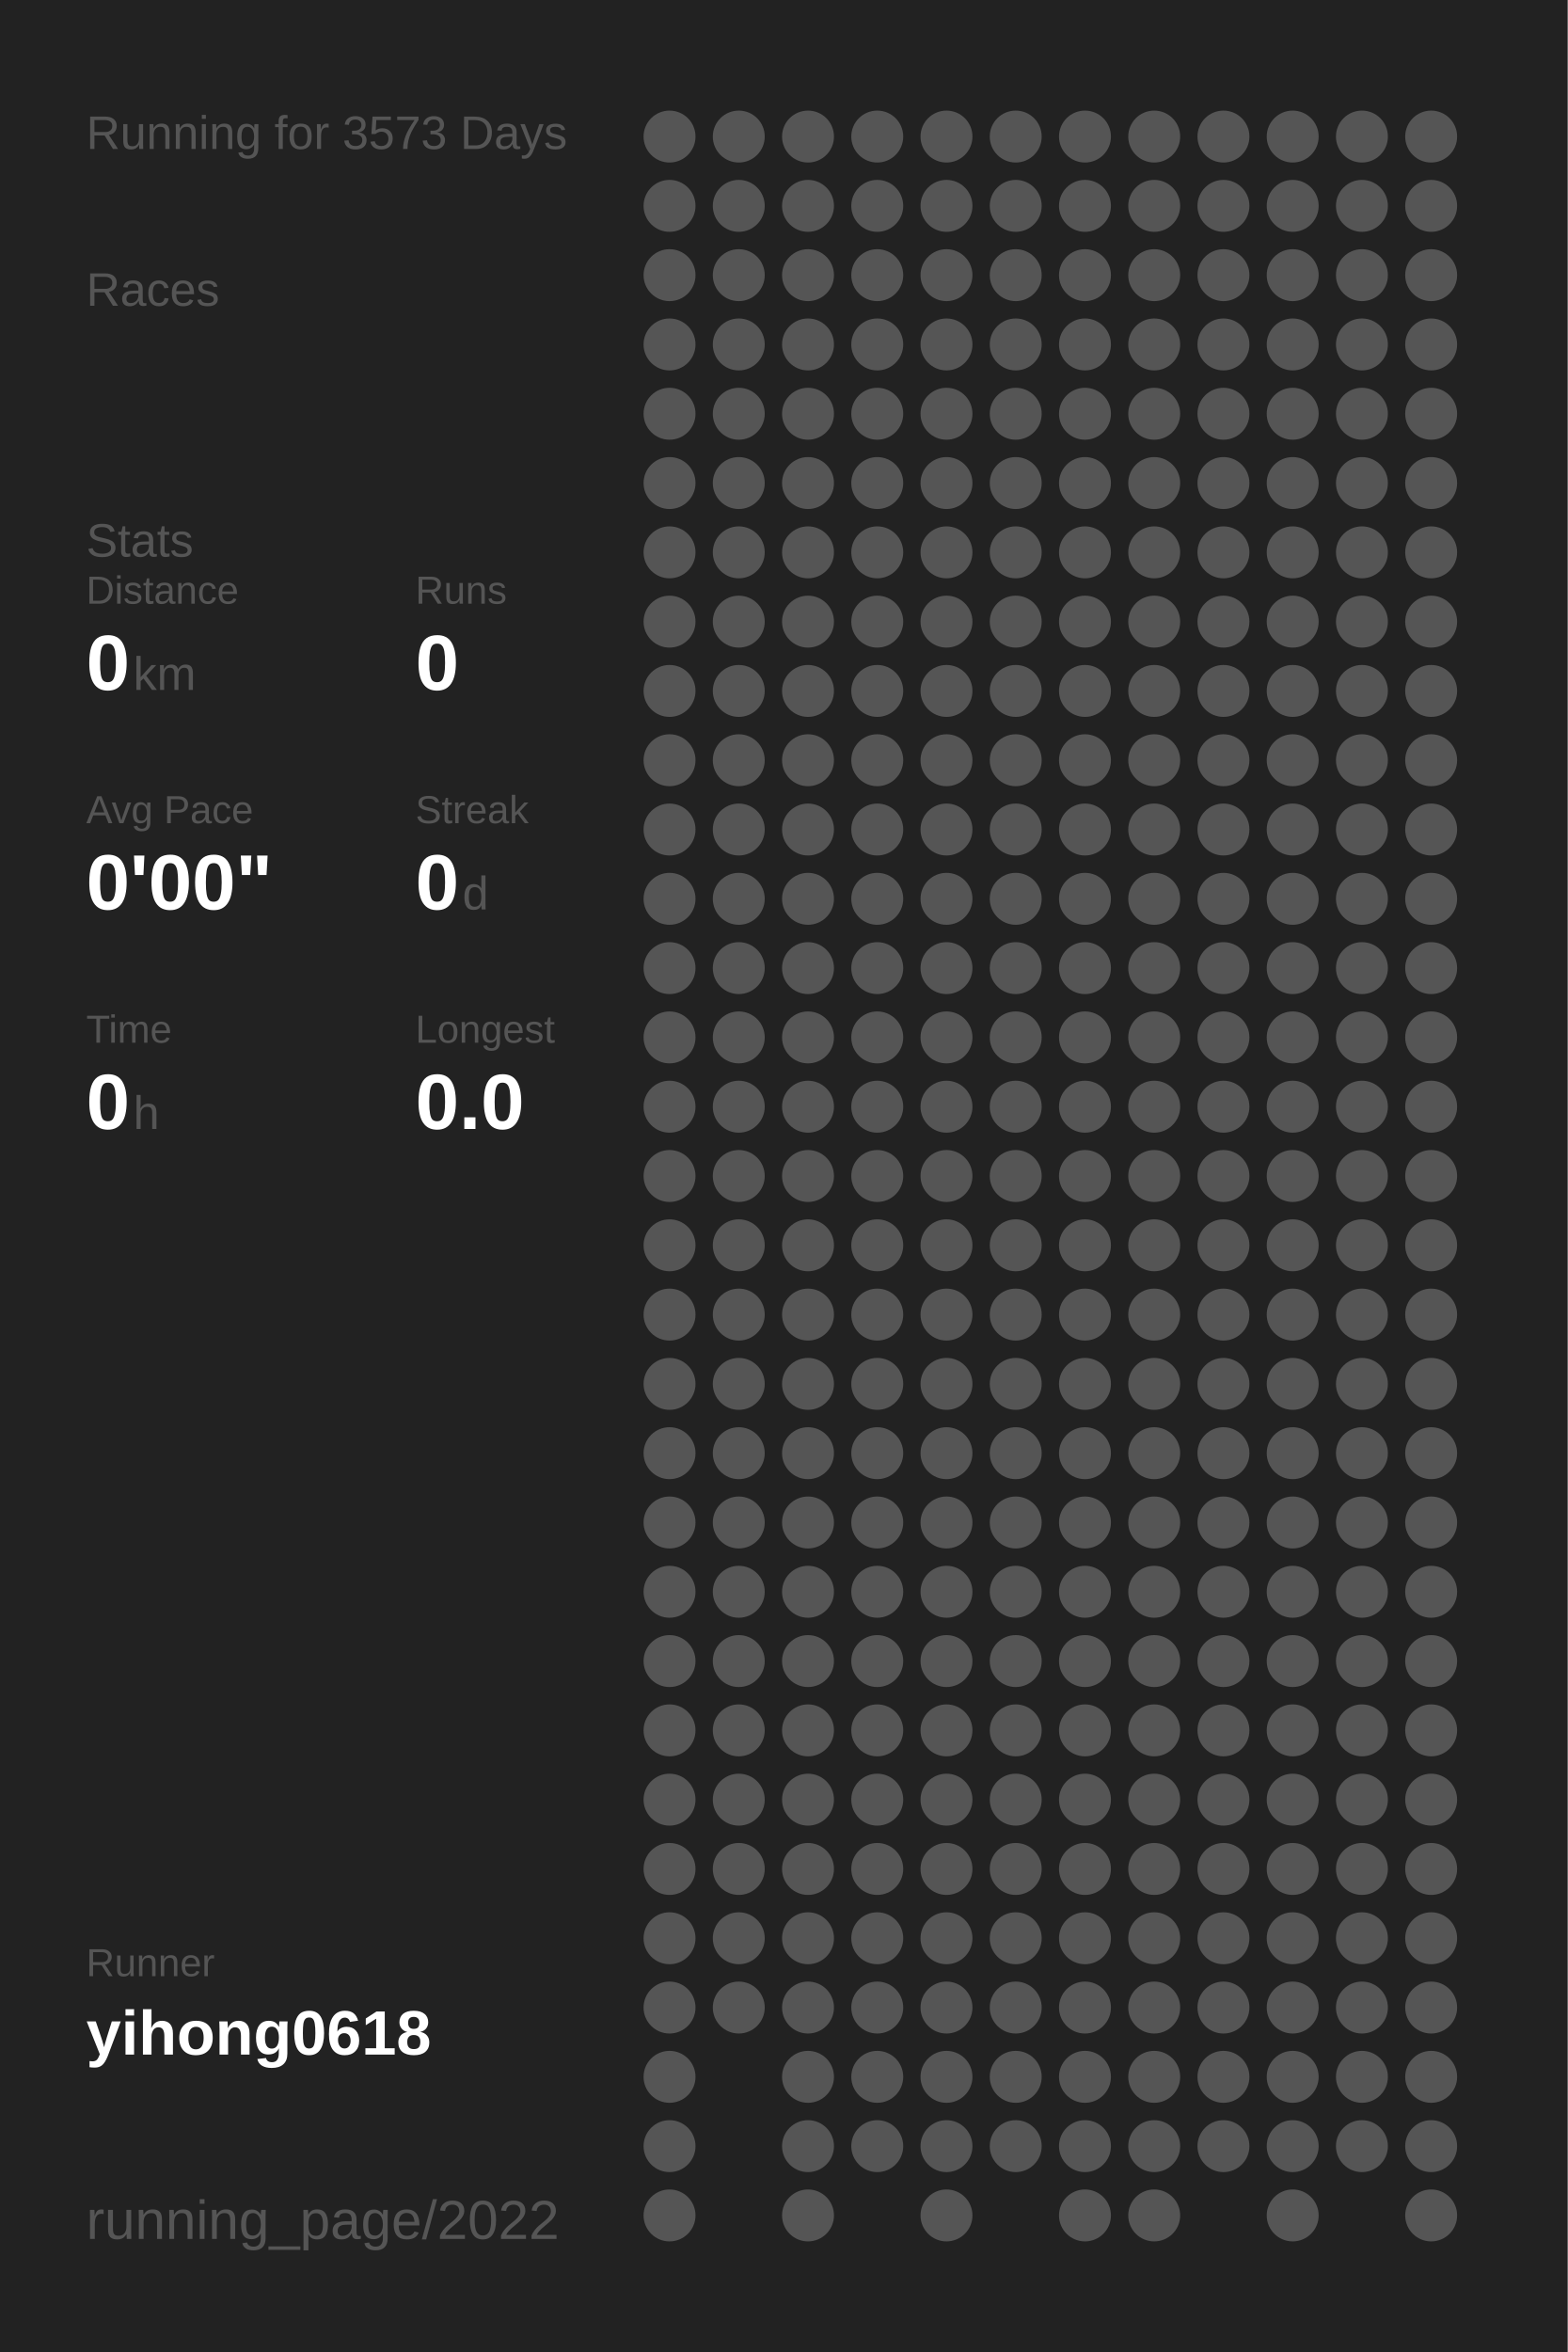
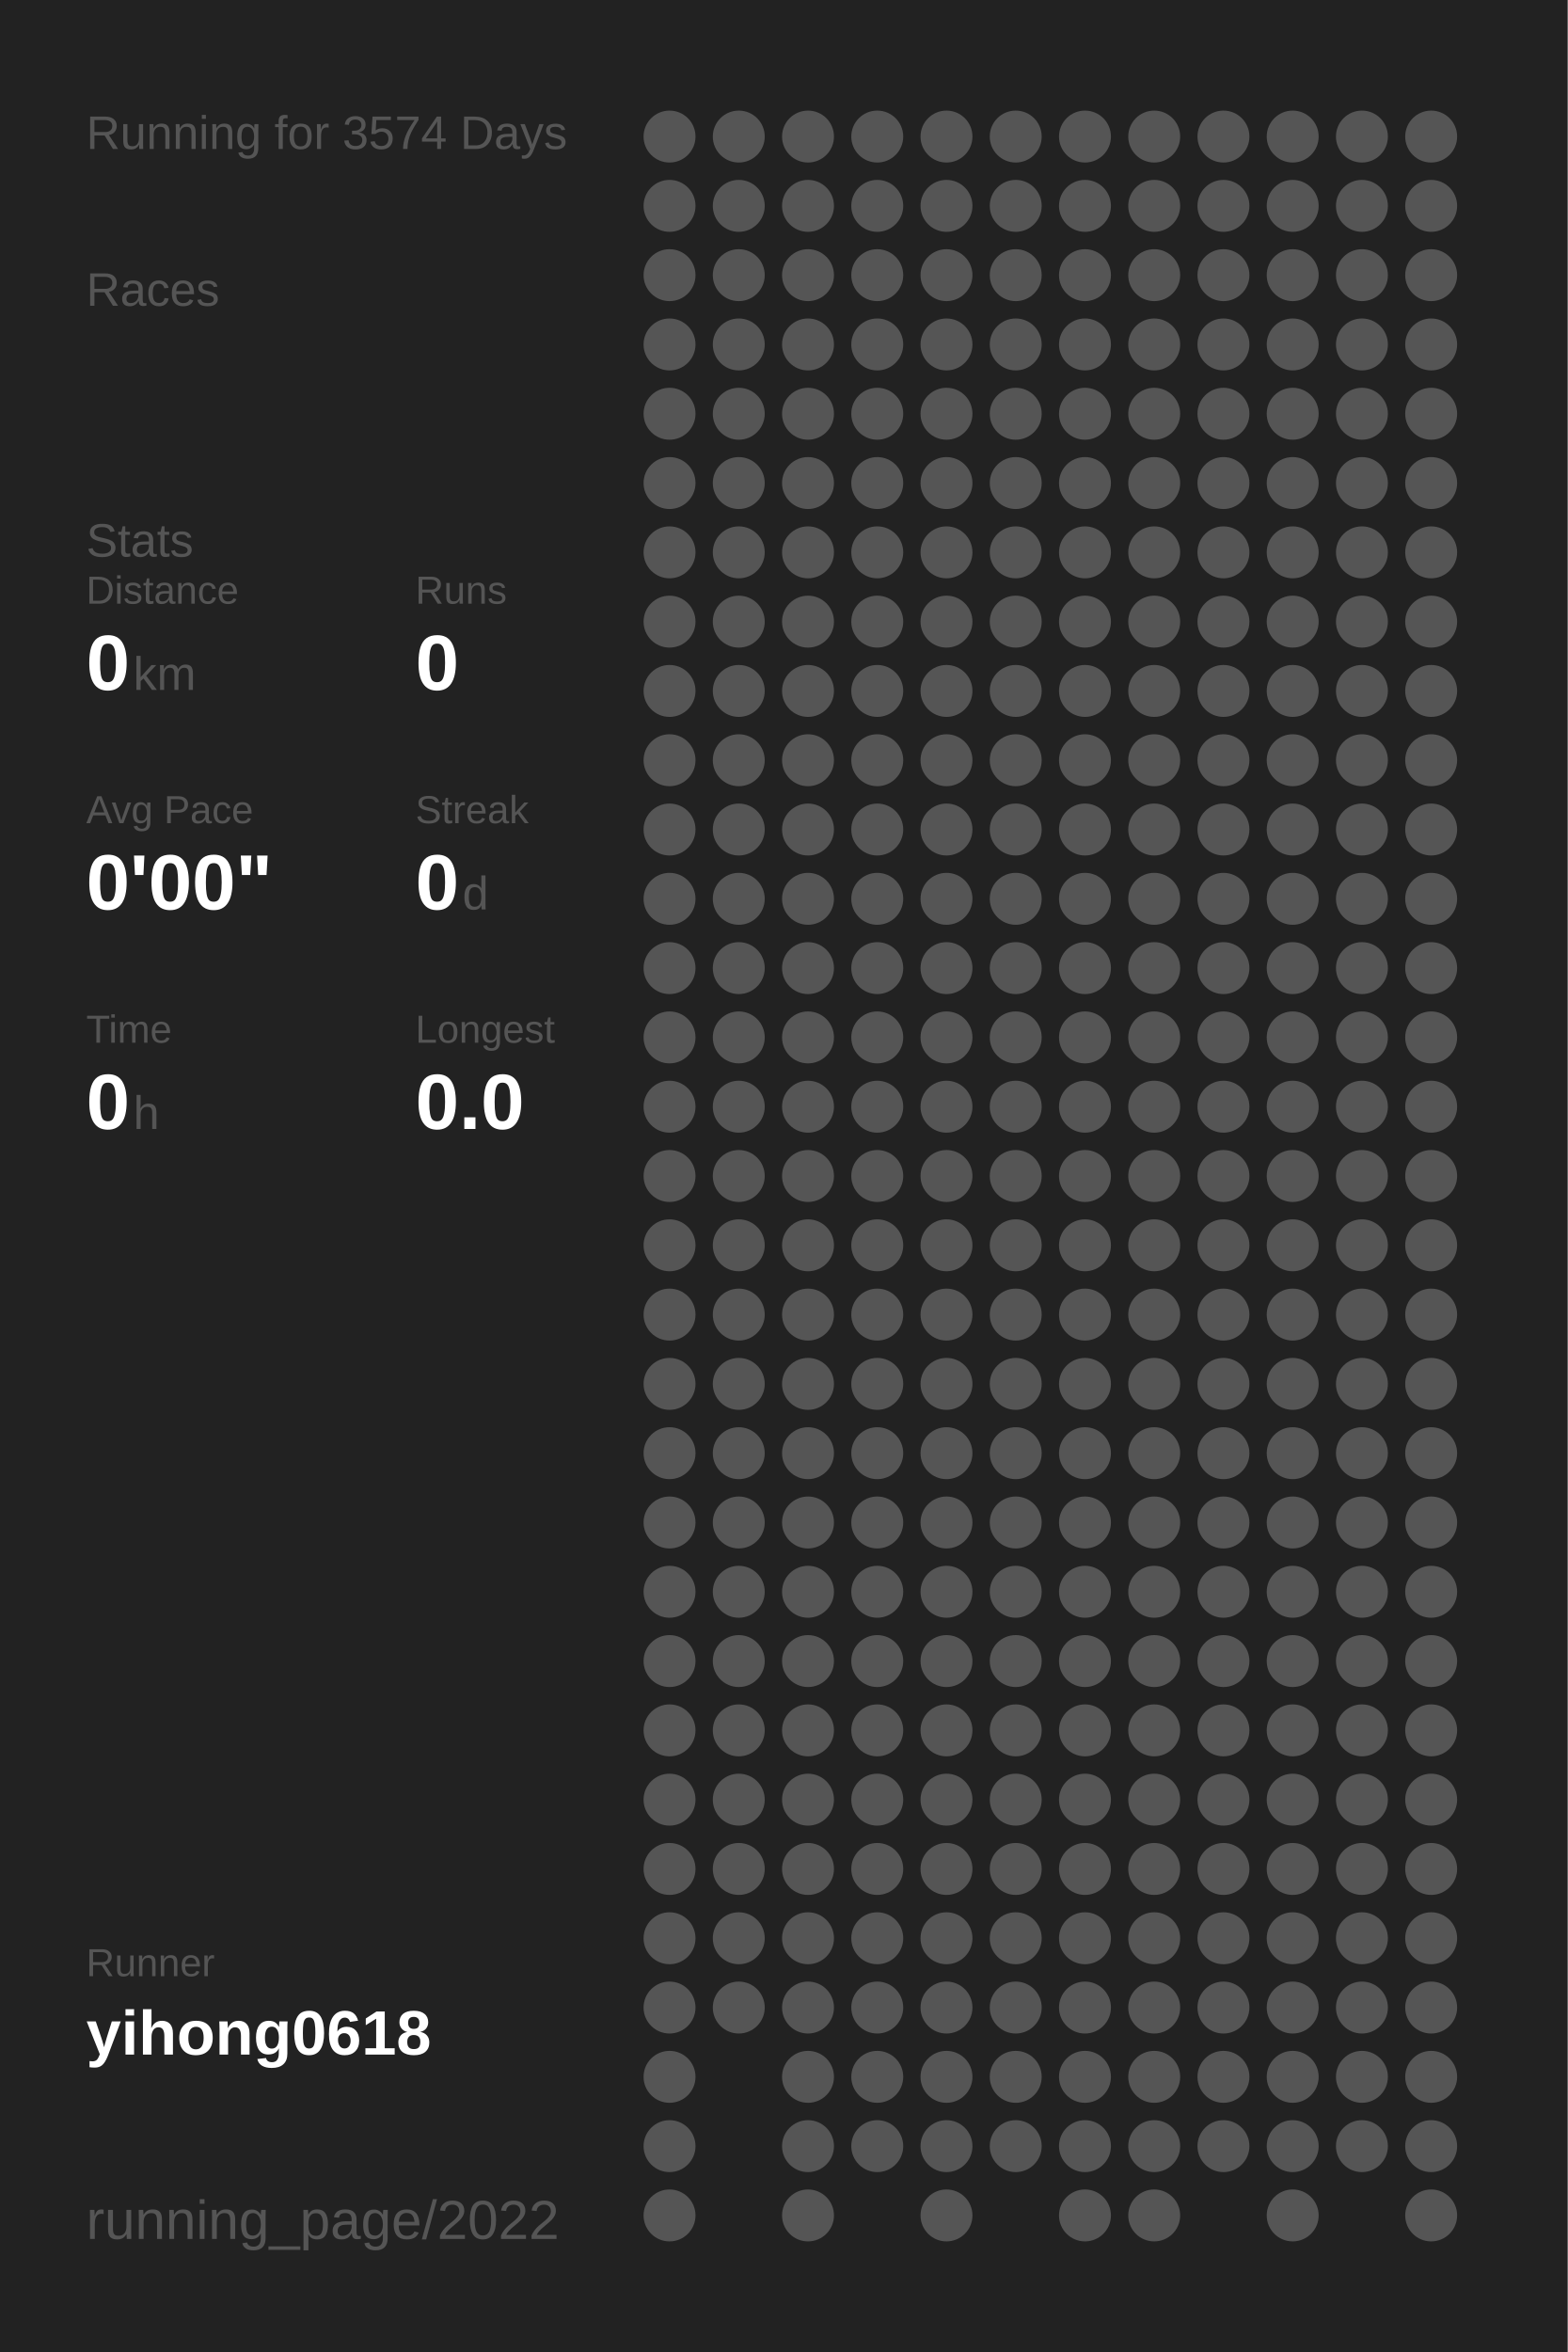
<svg xmlns="http://www.w3.org/2000/svg" baseProfile="full" height="300mm" version="1.1" viewBox="0,0,200,300" width="200mm">
  <defs />
  <rect fill="#222222" height="300" width="200" x="0" y="0" />
-   <text fill="#555555" style="font-size:6px; font-family:Arial;" x="11" y="19">Running for 3573 Days</text>
+   <text fill="#555555" style="font-size:6px; font-family:Arial;" x="11" y="19">Running for 3574 Days</text>
  <text fill="#555555" style="font-size:6px; font-family:Arial;" x="11" y="39">Races</text>
  <text fill="#555555" style="font-size:6px; font-family:Arial;" x="11" y="71">Stats</text>
  <text fill="#555555" style="font-size:5px; font-family:Arial;" x="11" y="77">Distance</text>
  <text fill="#FFFFFF" style="font-size:10px; font-family:Arial; font-weight:bold;" x="11" y="88">0</text>
  <text fill="#555555" style="font-size:6px; font-family:Arial;" x="17" y="88">km</text>
  <text fill="#555555" style="font-size:5px; font-family:Arial;" x="53" y="77">Runs</text>
  <text fill="#FFFFFF" style="font-size:10px; font-family:Arial; font-weight:bold;" x="53" y="88">0</text>
  <text fill="#555555" style="font-size:5px; font-family:Arial;" x="11" y="105">Avg Pace</text>
  <text fill="#FFFFFF" style="font-size:10px; font-family:Arial; font-weight:bold;" x="11" y="116">0'00"</text>
  <text fill="#555555" style="font-size:5px; font-family:Arial;" x="53" y="105">Streak</text>
  <text fill="#FFFFFF" style="font-size:10px; font-family:Arial; font-weight:bold;" x="53" y="116">0</text>
  <text fill="#555555" style="font-size:6px; font-family:Arial;" x="59" y="116">d</text>
  <text fill="#555555" style="font-size:5px; font-family:Arial;" x="11" y="133">Time</text>
  <text fill="#FFFFFF" style="font-size:10px; font-family:Arial; font-weight:bold;" x="11" y="144">0</text>
  <text fill="#555555" style="font-size:6px; font-family:Arial;" x="17" y="144">h</text>
  <text fill="#555555" style="font-size:5px; font-family:Arial;" x="53" y="133">Longest</text>
  <text fill="#FFFFFF" style="font-size:10px; font-family:Arial; font-weight:bold;" x="53" y="144">0.0</text>
  <text fill="#555555" style="font-size:5px; font-family:Arial;" x="11" y="252.065">Runner</text>
  <text fill="#FFFFFF" style="font-size:8px; font-family:Arial; font-weight:bold;" x="11" y="262.065">yihong0618</text>
  <text fill="#555555" style="font-size:7px; font-family:Arial;" x="11" y="285.581">running_page/2022</text>
  <circle cx="85.417" cy="17.419" fill="#555555" r="3.312" />
  <circle cx="85.417" cy="26.258" fill="#555555" r="3.312" />
  <circle cx="85.417" cy="35.097" fill="#555555" r="3.312" />
  <circle cx="85.417" cy="43.935" fill="#555555" r="3.312" />
  <circle cx="85.417" cy="52.774" fill="#555555" r="3.312" />
  <circle cx="85.417" cy="61.613" fill="#555555" r="3.312" />
  <circle cx="85.417" cy="70.452" fill="#555555" r="3.312" />
  <circle cx="85.417" cy="79.29" fill="#555555" r="3.312" />
  <circle cx="85.417" cy="88.129" fill="#555555" r="3.312" />
  <circle cx="85.417" cy="96.968" fill="#555555" r="3.312" />
  <circle cx="85.417" cy="105.806" fill="#555555" r="3.312" />
  <circle cx="85.417" cy="114.645" fill="#555555" r="3.312" />
  <circle cx="85.417" cy="123.484" fill="#555555" r="3.312" />
  <circle cx="85.417" cy="132.323" fill="#555555" r="3.312" />
  <circle cx="85.417" cy="141.161" fill="#555555" r="3.312" />
  <circle cx="85.417" cy="150" fill="#555555" r="3.312" />
  <circle cx="85.417" cy="158.839" fill="#555555" r="3.312" />
  <circle cx="85.417" cy="167.677" fill="#555555" r="3.312" />
  <circle cx="85.417" cy="176.516" fill="#555555" r="3.312" />
  <circle cx="85.417" cy="185.355" fill="#555555" r="3.312" />
  <circle cx="85.417" cy="194.194" fill="#555555" r="3.312" />
  <circle cx="85.417" cy="203.032" fill="#555555" r="3.312" />
  <circle cx="85.417" cy="211.871" fill="#555555" r="3.312" />
  <circle cx="85.417" cy="220.71" fill="#555555" r="3.312" />
  <circle cx="85.417" cy="229.548" fill="#555555" r="3.312" />
  <circle cx="85.417" cy="238.387" fill="#555555" r="3.312" />
  <circle cx="85.417" cy="247.226" fill="#555555" r="3.312" />
  <circle cx="85.417" cy="256.065" fill="#555555" r="3.312" />
  <circle cx="85.417" cy="264.903" fill="#555555" r="3.312" />
  <circle cx="85.417" cy="273.742" fill="#555555" r="3.312" />
  <circle cx="85.417" cy="282.581" fill="#555555" r="3.312" />
  <circle cx="94.25" cy="17.419" fill="#555555" r="3.312" />
  <circle cx="94.25" cy="26.258" fill="#555555" r="3.312" />
  <circle cx="94.25" cy="35.097" fill="#555555" r="3.312" />
  <circle cx="94.25" cy="43.935" fill="#555555" r="3.312" />
  <circle cx="94.25" cy="52.774" fill="#555555" r="3.312" />
  <circle cx="94.25" cy="61.613" fill="#555555" r="3.312" />
  <circle cx="94.25" cy="70.452" fill="#555555" r="3.312" />
  <circle cx="94.25" cy="79.29" fill="#555555" r="3.312" />
  <circle cx="94.25" cy="88.129" fill="#555555" r="3.312" />
  <circle cx="94.25" cy="96.968" fill="#555555" r="3.312" />
  <circle cx="94.25" cy="105.806" fill="#555555" r="3.312" />
  <circle cx="94.25" cy="114.645" fill="#555555" r="3.312" />
  <circle cx="94.25" cy="123.484" fill="#555555" r="3.312" />
  <circle cx="94.25" cy="132.323" fill="#555555" r="3.312" />
  <circle cx="94.25" cy="141.161" fill="#555555" r="3.312" />
  <circle cx="94.25" cy="150" fill="#555555" r="3.312" />
  <circle cx="94.25" cy="158.839" fill="#555555" r="3.312" />
  <circle cx="94.25" cy="167.677" fill="#555555" r="3.312" />
  <circle cx="94.25" cy="176.516" fill="#555555" r="3.312" />
  <circle cx="94.25" cy="185.355" fill="#555555" r="3.312" />
  <circle cx="94.25" cy="194.194" fill="#555555" r="3.312" />
  <circle cx="94.25" cy="203.032" fill="#555555" r="3.312" />
  <circle cx="94.25" cy="211.871" fill="#555555" r="3.312" />
  <circle cx="94.25" cy="220.71" fill="#555555" r="3.312" />
  <circle cx="94.25" cy="229.548" fill="#555555" r="3.312" />
  <circle cx="94.25" cy="238.387" fill="#555555" r="3.312" />
  <circle cx="94.25" cy="247.226" fill="#555555" r="3.312" />
  <circle cx="94.25" cy="256.065" fill="#555555" r="3.312" />
  <circle cx="103.083" cy="17.419" fill="#555555" r="3.312" />
  <circle cx="103.083" cy="26.258" fill="#555555" r="3.312" />
  <circle cx="103.083" cy="35.097" fill="#555555" r="3.312" />
  <circle cx="103.083" cy="43.935" fill="#555555" r="3.312" />
  <circle cx="103.083" cy="52.774" fill="#555555" r="3.312" />
  <circle cx="103.083" cy="61.613" fill="#555555" r="3.312" />
  <circle cx="103.083" cy="70.452" fill="#555555" r="3.312" />
  <circle cx="103.083" cy="79.29" fill="#555555" r="3.312" />
  <circle cx="103.083" cy="88.129" fill="#555555" r="3.312" />
  <circle cx="103.083" cy="96.968" fill="#555555" r="3.312" />
  <circle cx="103.083" cy="105.806" fill="#555555" r="3.312" />
  <circle cx="103.083" cy="114.645" fill="#555555" r="3.312" />
  <circle cx="103.083" cy="123.484" fill="#555555" r="3.312" />
  <circle cx="103.083" cy="132.323" fill="#555555" r="3.312" />
  <circle cx="103.083" cy="141.161" fill="#555555" r="3.312" />
  <circle cx="103.083" cy="150" fill="#555555" r="3.312" />
  <circle cx="103.083" cy="158.839" fill="#555555" r="3.312" />
  <circle cx="103.083" cy="167.677" fill="#555555" r="3.312" />
  <circle cx="103.083" cy="176.516" fill="#555555" r="3.312" />
  <circle cx="103.083" cy="185.355" fill="#555555" r="3.312" />
  <circle cx="103.083" cy="194.194" fill="#555555" r="3.312" />
  <circle cx="103.083" cy="203.032" fill="#555555" r="3.312" />
  <circle cx="103.083" cy="211.871" fill="#555555" r="3.312" />
  <circle cx="103.083" cy="220.71" fill="#555555" r="3.312" />
  <circle cx="103.083" cy="229.548" fill="#555555" r="3.312" />
  <circle cx="103.083" cy="238.387" fill="#555555" r="3.312" />
  <circle cx="103.083" cy="247.226" fill="#555555" r="3.312" />
  <circle cx="103.083" cy="256.065" fill="#555555" r="3.312" />
  <circle cx="103.083" cy="264.903" fill="#555555" r="3.312" />
  <circle cx="103.083" cy="273.742" fill="#555555" r="3.312" />
  <circle cx="103.083" cy="282.581" fill="#555555" r="3.312" />
  <circle cx="111.917" cy="17.419" fill="#555555" r="3.312" />
  <circle cx="111.917" cy="26.258" fill="#555555" r="3.312" />
  <circle cx="111.917" cy="35.097" fill="#555555" r="3.312" />
  <circle cx="111.917" cy="43.935" fill="#555555" r="3.312" />
  <circle cx="111.917" cy="52.774" fill="#555555" r="3.312" />
  <circle cx="111.917" cy="61.613" fill="#555555" r="3.312" />
  <circle cx="111.917" cy="70.452" fill="#555555" r="3.312" />
  <circle cx="111.917" cy="79.29" fill="#555555" r="3.312" />
  <circle cx="111.917" cy="88.129" fill="#555555" r="3.312" />
  <circle cx="111.917" cy="96.968" fill="#555555" r="3.312" />
  <circle cx="111.917" cy="105.806" fill="#555555" r="3.312" />
  <circle cx="111.917" cy="114.645" fill="#555555" r="3.312" />
  <circle cx="111.917" cy="123.484" fill="#555555" r="3.312" />
  <circle cx="111.917" cy="132.323" fill="#555555" r="3.312" />
  <circle cx="111.917" cy="141.161" fill="#555555" r="3.312" />
  <circle cx="111.917" cy="150" fill="#555555" r="3.312" />
  <circle cx="111.917" cy="158.839" fill="#555555" r="3.312" />
  <circle cx="111.917" cy="167.677" fill="#555555" r="3.312" />
  <circle cx="111.917" cy="176.516" fill="#555555" r="3.312" />
  <circle cx="111.917" cy="185.355" fill="#555555" r="3.312" />
  <circle cx="111.917" cy="194.194" fill="#555555" r="3.312" />
  <circle cx="111.917" cy="203.032" fill="#555555" r="3.312" />
  <circle cx="111.917" cy="211.871" fill="#555555" r="3.312" />
  <circle cx="111.917" cy="220.71" fill="#555555" r="3.312" />
  <circle cx="111.917" cy="229.548" fill="#555555" r="3.312" />
  <circle cx="111.917" cy="238.387" fill="#555555" r="3.312" />
  <circle cx="111.917" cy="247.226" fill="#555555" r="3.312" />
  <circle cx="111.917" cy="256.065" fill="#555555" r="3.312" />
  <circle cx="111.917" cy="264.903" fill="#555555" r="3.312" />
  <circle cx="111.917" cy="273.742" fill="#555555" r="3.312" />
  <circle cx="120.75" cy="17.419" fill="#555555" r="3.312" />
  <circle cx="120.75" cy="26.258" fill="#555555" r="3.312" />
  <circle cx="120.75" cy="35.097" fill="#555555" r="3.312" />
  <circle cx="120.75" cy="43.935" fill="#555555" r="3.312" />
  <circle cx="120.75" cy="52.774" fill="#555555" r="3.312" />
  <circle cx="120.75" cy="61.613" fill="#555555" r="3.312" />
  <circle cx="120.75" cy="70.452" fill="#555555" r="3.312" />
  <circle cx="120.75" cy="79.29" fill="#555555" r="3.312" />
  <circle cx="120.75" cy="88.129" fill="#555555" r="3.312" />
  <circle cx="120.75" cy="96.968" fill="#555555" r="3.312" />
  <circle cx="120.75" cy="105.806" fill="#555555" r="3.312" />
  <circle cx="120.75" cy="114.645" fill="#555555" r="3.312" />
  <circle cx="120.75" cy="123.484" fill="#555555" r="3.312" />
  <circle cx="120.75" cy="132.323" fill="#555555" r="3.312" />
  <circle cx="120.75" cy="141.161" fill="#555555" r="3.312" />
  <circle cx="120.75" cy="150" fill="#555555" r="3.312" />
  <circle cx="120.75" cy="158.839" fill="#555555" r="3.312" />
  <circle cx="120.75" cy="167.677" fill="#555555" r="3.312" />
  <circle cx="120.75" cy="176.516" fill="#555555" r="3.312" />
  <circle cx="120.75" cy="185.355" fill="#555555" r="3.312" />
  <circle cx="120.75" cy="194.194" fill="#555555" r="3.312" />
  <circle cx="120.75" cy="203.032" fill="#555555" r="3.312" />
  <circle cx="120.75" cy="211.871" fill="#555555" r="3.312" />
  <circle cx="120.75" cy="220.71" fill="#555555" r="3.312" />
  <circle cx="120.75" cy="229.548" fill="#555555" r="3.312" />
  <circle cx="120.75" cy="238.387" fill="#555555" r="3.312" />
  <circle cx="120.75" cy="247.226" fill="#555555" r="3.312" />
  <circle cx="120.75" cy="256.065" fill="#555555" r="3.312" />
  <circle cx="120.75" cy="264.903" fill="#555555" r="3.312" />
  <circle cx="120.75" cy="273.742" fill="#555555" r="3.312" />
  <circle cx="120.75" cy="282.581" fill="#555555" r="3.312" />
  <circle cx="129.583" cy="17.419" fill="#555555" r="3.312" />
  <circle cx="129.583" cy="26.258" fill="#555555" r="3.312" />
  <circle cx="129.583" cy="35.097" fill="#555555" r="3.312" />
  <circle cx="129.583" cy="43.935" fill="#555555" r="3.312" />
  <circle cx="129.583" cy="52.774" fill="#555555" r="3.312" />
  <circle cx="129.583" cy="61.613" fill="#555555" r="3.312" />
  <circle cx="129.583" cy="70.452" fill="#555555" r="3.312" />
  <circle cx="129.583" cy="79.29" fill="#555555" r="3.312" />
  <circle cx="129.583" cy="88.129" fill="#555555" r="3.312" />
  <circle cx="129.583" cy="96.968" fill="#555555" r="3.312" />
  <circle cx="129.583" cy="105.806" fill="#555555" r="3.312" />
  <circle cx="129.583" cy="114.645" fill="#555555" r="3.312" />
  <circle cx="129.583" cy="123.484" fill="#555555" r="3.312" />
  <circle cx="129.583" cy="132.323" fill="#555555" r="3.312" />
  <circle cx="129.583" cy="141.161" fill="#555555" r="3.312" />
  <circle cx="129.583" cy="150" fill="#555555" r="3.312" />
  <circle cx="129.583" cy="158.839" fill="#555555" r="3.312" />
  <circle cx="129.583" cy="167.677" fill="#555555" r="3.312" />
  <circle cx="129.583" cy="176.516" fill="#555555" r="3.312" />
  <circle cx="129.583" cy="185.355" fill="#555555" r="3.312" />
  <circle cx="129.583" cy="194.194" fill="#555555" r="3.312" />
  <circle cx="129.583" cy="203.032" fill="#555555" r="3.312" />
  <circle cx="129.583" cy="211.871" fill="#555555" r="3.312" />
  <circle cx="129.583" cy="220.71" fill="#555555" r="3.312" />
  <circle cx="129.583" cy="229.548" fill="#555555" r="3.312" />
  <circle cx="129.583" cy="238.387" fill="#555555" r="3.312" />
  <circle cx="129.583" cy="247.226" fill="#555555" r="3.312" />
  <circle cx="129.583" cy="256.065" fill="#555555" r="3.312" />
  <circle cx="129.583" cy="264.903" fill="#555555" r="3.312" />
  <circle cx="129.583" cy="273.742" fill="#555555" r="3.312" />
  <circle cx="138.417" cy="17.419" fill="#555555" r="3.312" />
  <circle cx="138.417" cy="26.258" fill="#555555" r="3.312" />
  <circle cx="138.417" cy="35.097" fill="#555555" r="3.312" />
  <circle cx="138.417" cy="43.935" fill="#555555" r="3.312" />
  <circle cx="138.417" cy="52.774" fill="#555555" r="3.312" />
  <circle cx="138.417" cy="61.613" fill="#555555" r="3.312" />
  <circle cx="138.417" cy="70.452" fill="#555555" r="3.312" />
  <circle cx="138.417" cy="79.29" fill="#555555" r="3.312" />
  <circle cx="138.417" cy="88.129" fill="#555555" r="3.312" />
  <circle cx="138.417" cy="96.968" fill="#555555" r="3.312" />
  <circle cx="138.417" cy="105.806" fill="#555555" r="3.312" />
  <circle cx="138.417" cy="114.645" fill="#555555" r="3.312" />
  <circle cx="138.417" cy="123.484" fill="#555555" r="3.312" />
  <circle cx="138.417" cy="132.323" fill="#555555" r="3.312" />
  <circle cx="138.417" cy="141.161" fill="#555555" r="3.312" />
  <circle cx="138.417" cy="150" fill="#555555" r="3.312" />
  <circle cx="138.417" cy="158.839" fill="#555555" r="3.312" />
  <circle cx="138.417" cy="167.677" fill="#555555" r="3.312" />
  <circle cx="138.417" cy="176.516" fill="#555555" r="3.312" />
  <circle cx="138.417" cy="185.355" fill="#555555" r="3.312" />
  <circle cx="138.417" cy="194.194" fill="#555555" r="3.312" />
  <circle cx="138.417" cy="203.032" fill="#555555" r="3.312" />
  <circle cx="138.417" cy="211.871" fill="#555555" r="3.312" />
  <circle cx="138.417" cy="220.71" fill="#555555" r="3.312" />
  <circle cx="138.417" cy="229.548" fill="#555555" r="3.312" />
  <circle cx="138.417" cy="238.387" fill="#555555" r="3.312" />
  <circle cx="138.417" cy="247.226" fill="#555555" r="3.312" />
  <circle cx="138.417" cy="256.065" fill="#555555" r="3.312" />
  <circle cx="138.417" cy="264.903" fill="#555555" r="3.312" />
  <circle cx="138.417" cy="273.742" fill="#555555" r="3.312" />
  <circle cx="138.417" cy="282.581" fill="#555555" r="3.312" />
  <circle cx="147.25" cy="17.419" fill="#555555" r="3.312" />
  <circle cx="147.25" cy="26.258" fill="#555555" r="3.312" />
  <circle cx="147.25" cy="35.097" fill="#555555" r="3.312" />
  <circle cx="147.25" cy="43.935" fill="#555555" r="3.312" />
  <circle cx="147.25" cy="52.774" fill="#555555" r="3.312" />
  <circle cx="147.25" cy="61.613" fill="#555555" r="3.312" />
  <circle cx="147.25" cy="70.452" fill="#555555" r="3.312" />
  <circle cx="147.25" cy="79.29" fill="#555555" r="3.312" />
  <circle cx="147.25" cy="88.129" fill="#555555" r="3.312" />
  <circle cx="147.25" cy="96.968" fill="#555555" r="3.312" />
  <circle cx="147.25" cy="105.806" fill="#555555" r="3.312" />
  <circle cx="147.25" cy="114.645" fill="#555555" r="3.312" />
  <circle cx="147.25" cy="123.484" fill="#555555" r="3.312" />
  <circle cx="147.25" cy="132.323" fill="#555555" r="3.312" />
  <circle cx="147.25" cy="141.161" fill="#555555" r="3.312" />
  <circle cx="147.25" cy="150" fill="#555555" r="3.312" />
  <circle cx="147.25" cy="158.839" fill="#555555" r="3.312" />
  <circle cx="147.25" cy="167.677" fill="#555555" r="3.312" />
  <circle cx="147.25" cy="176.516" fill="#555555" r="3.312" />
  <circle cx="147.25" cy="185.355" fill="#555555" r="3.312" />
  <circle cx="147.25" cy="194.194" fill="#555555" r="3.312" />
  <circle cx="147.25" cy="203.032" fill="#555555" r="3.312" />
  <circle cx="147.25" cy="211.871" fill="#555555" r="3.312" />
  <circle cx="147.25" cy="220.71" fill="#555555" r="3.312" />
  <circle cx="147.25" cy="229.548" fill="#555555" r="3.312" />
  <circle cx="147.25" cy="238.387" fill="#555555" r="3.312" />
  <circle cx="147.25" cy="247.226" fill="#555555" r="3.312" />
  <circle cx="147.25" cy="256.065" fill="#555555" r="3.312" />
  <circle cx="147.25" cy="264.903" fill="#555555" r="3.312" />
  <circle cx="147.25" cy="273.742" fill="#555555" r="3.312" />
  <circle cx="147.25" cy="282.581" fill="#555555" r="3.312" />
  <circle cx="156.083" cy="17.419" fill="#555555" r="3.312" />
  <circle cx="156.083" cy="26.258" fill="#555555" r="3.312" />
  <circle cx="156.083" cy="35.097" fill="#555555" r="3.312" />
  <circle cx="156.083" cy="43.935" fill="#555555" r="3.312" />
  <circle cx="156.083" cy="52.774" fill="#555555" r="3.312" />
  <circle cx="156.083" cy="61.613" fill="#555555" r="3.312" />
  <circle cx="156.083" cy="70.452" fill="#555555" r="3.312" />
  <circle cx="156.083" cy="79.29" fill="#555555" r="3.312" />
  <circle cx="156.083" cy="88.129" fill="#555555" r="3.312" />
  <circle cx="156.083" cy="96.968" fill="#555555" r="3.312" />
  <circle cx="156.083" cy="105.806" fill="#555555" r="3.312" />
  <circle cx="156.083" cy="114.645" fill="#555555" r="3.312" />
  <circle cx="156.083" cy="123.484" fill="#555555" r="3.312" />
  <circle cx="156.083" cy="132.323" fill="#555555" r="3.312" />
  <circle cx="156.083" cy="141.161" fill="#555555" r="3.312" />
  <circle cx="156.083" cy="150" fill="#555555" r="3.312" />
  <circle cx="156.083" cy="158.839" fill="#555555" r="3.312" />
  <circle cx="156.083" cy="167.677" fill="#555555" r="3.312" />
  <circle cx="156.083" cy="176.516" fill="#555555" r="3.312" />
  <circle cx="156.083" cy="185.355" fill="#555555" r="3.312" />
  <circle cx="156.083" cy="194.194" fill="#555555" r="3.312" />
  <circle cx="156.083" cy="203.032" fill="#555555" r="3.312" />
  <circle cx="156.083" cy="211.871" fill="#555555" r="3.312" />
  <circle cx="156.083" cy="220.71" fill="#555555" r="3.312" />
  <circle cx="156.083" cy="229.548" fill="#555555" r="3.312" />
  <circle cx="156.083" cy="238.387" fill="#555555" r="3.312" />
  <circle cx="156.083" cy="247.226" fill="#555555" r="3.312" />
  <circle cx="156.083" cy="256.065" fill="#555555" r="3.312" />
  <circle cx="156.083" cy="264.903" fill="#555555" r="3.312" />
  <circle cx="156.083" cy="273.742" fill="#555555" r="3.312" />
  <circle cx="164.917" cy="17.419" fill="#555555" r="3.312" />
  <circle cx="164.917" cy="26.258" fill="#555555" r="3.312" />
  <circle cx="164.917" cy="35.097" fill="#555555" r="3.312" />
  <circle cx="164.917" cy="43.935" fill="#555555" r="3.312" />
  <circle cx="164.917" cy="52.774" fill="#555555" r="3.312" />
  <circle cx="164.917" cy="61.613" fill="#555555" r="3.312" />
  <circle cx="164.917" cy="70.452" fill="#555555" r="3.312" />
  <circle cx="164.917" cy="79.29" fill="#555555" r="3.312" />
  <circle cx="164.917" cy="88.129" fill="#555555" r="3.312" />
  <circle cx="164.917" cy="96.968" fill="#555555" r="3.312" />
  <circle cx="164.917" cy="105.806" fill="#555555" r="3.312" />
  <circle cx="164.917" cy="114.645" fill="#555555" r="3.312" />
  <circle cx="164.917" cy="123.484" fill="#555555" r="3.312" />
  <circle cx="164.917" cy="132.323" fill="#555555" r="3.312" />
  <circle cx="164.917" cy="141.161" fill="#555555" r="3.312" />
  <circle cx="164.917" cy="150" fill="#555555" r="3.312" />
  <circle cx="164.917" cy="158.839" fill="#555555" r="3.312" />
  <circle cx="164.917" cy="167.677" fill="#555555" r="3.312" />
  <circle cx="164.917" cy="176.516" fill="#555555" r="3.312" />
  <circle cx="164.917" cy="185.355" fill="#555555" r="3.312" />
  <circle cx="164.917" cy="194.194" fill="#555555" r="3.312" />
  <circle cx="164.917" cy="203.032" fill="#555555" r="3.312" />
  <circle cx="164.917" cy="211.871" fill="#555555" r="3.312" />
  <circle cx="164.917" cy="220.71" fill="#555555" r="3.312" />
  <circle cx="164.917" cy="229.548" fill="#555555" r="3.312" />
  <circle cx="164.917" cy="238.387" fill="#555555" r="3.312" />
  <circle cx="164.917" cy="247.226" fill="#555555" r="3.312" />
  <circle cx="164.917" cy="256.065" fill="#555555" r="3.312" />
  <circle cx="164.917" cy="264.903" fill="#555555" r="3.312" />
  <circle cx="164.917" cy="273.742" fill="#555555" r="3.312" />
  <circle cx="164.917" cy="282.581" fill="#555555" r="3.312" />
  <circle cx="173.75" cy="17.419" fill="#555555" r="3.312" />
  <circle cx="173.75" cy="26.258" fill="#555555" r="3.312" />
  <circle cx="173.75" cy="35.097" fill="#555555" r="3.312" />
  <circle cx="173.75" cy="43.935" fill="#555555" r="3.312" />
  <circle cx="173.75" cy="52.774" fill="#555555" r="3.312" />
  <circle cx="173.75" cy="61.613" fill="#555555" r="3.312" />
  <circle cx="173.75" cy="70.452" fill="#555555" r="3.312" />
  <circle cx="173.75" cy="79.29" fill="#555555" r="3.312" />
  <circle cx="173.75" cy="88.129" fill="#555555" r="3.312" />
  <circle cx="173.75" cy="96.968" fill="#555555" r="3.312" />
  <circle cx="173.75" cy="105.806" fill="#555555" r="3.312" />
  <circle cx="173.75" cy="114.645" fill="#555555" r="3.312" />
  <circle cx="173.75" cy="123.484" fill="#555555" r="3.312" />
  <circle cx="173.75" cy="132.323" fill="#555555" r="3.312" />
  <circle cx="173.75" cy="141.161" fill="#555555" r="3.312" />
  <circle cx="173.75" cy="150" fill="#555555" r="3.312" />
  <circle cx="173.75" cy="158.839" fill="#555555" r="3.312" />
  <circle cx="173.75" cy="167.677" fill="#555555" r="3.312" />
  <circle cx="173.75" cy="176.516" fill="#555555" r="3.312" />
  <circle cx="173.75" cy="185.355" fill="#555555" r="3.312" />
  <circle cx="173.75" cy="194.194" fill="#555555" r="3.312" />
  <circle cx="173.75" cy="203.032" fill="#555555" r="3.312" />
  <circle cx="173.75" cy="211.871" fill="#555555" r="3.312" />
  <circle cx="173.75" cy="220.71" fill="#555555" r="3.312" />
  <circle cx="173.75" cy="229.548" fill="#555555" r="3.312" />
  <circle cx="173.75" cy="238.387" fill="#555555" r="3.312" />
  <circle cx="173.75" cy="247.226" fill="#555555" r="3.312" />
  <circle cx="173.75" cy="256.065" fill="#555555" r="3.312" />
  <circle cx="173.75" cy="264.903" fill="#555555" r="3.312" />
  <circle cx="173.75" cy="273.742" fill="#555555" r="3.312" />
  <circle cx="182.583" cy="17.419" fill="#555555" r="3.312" />
  <circle cx="182.583" cy="26.258" fill="#555555" r="3.312" />
  <circle cx="182.583" cy="35.097" fill="#555555" r="3.312" />
  <circle cx="182.583" cy="43.935" fill="#555555" r="3.312" />
  <circle cx="182.583" cy="52.774" fill="#555555" r="3.312" />
  <circle cx="182.583" cy="61.613" fill="#555555" r="3.312" />
  <circle cx="182.583" cy="70.452" fill="#555555" r="3.312" />
  <circle cx="182.583" cy="79.29" fill="#555555" r="3.312" />
  <circle cx="182.583" cy="88.129" fill="#555555" r="3.312" />
  <circle cx="182.583" cy="96.968" fill="#555555" r="3.312" />
  <circle cx="182.583" cy="105.806" fill="#555555" r="3.312" />
  <circle cx="182.583" cy="114.645" fill="#555555" r="3.312" />
  <circle cx="182.583" cy="123.484" fill="#555555" r="3.312" />
  <circle cx="182.583" cy="132.323" fill="#555555" r="3.312" />
  <circle cx="182.583" cy="141.161" fill="#555555" r="3.312" />
  <circle cx="182.583" cy="150" fill="#555555" r="3.312" />
  <circle cx="182.583" cy="158.839" fill="#555555" r="3.312" />
  <circle cx="182.583" cy="167.677" fill="#555555" r="3.312" />
  <circle cx="182.583" cy="176.516" fill="#555555" r="3.312" />
  <circle cx="182.583" cy="185.355" fill="#555555" r="3.312" />
  <circle cx="182.583" cy="194.194" fill="#555555" r="3.312" />
  <circle cx="182.583" cy="203.032" fill="#555555" r="3.312" />
  <circle cx="182.583" cy="211.871" fill="#555555" r="3.312" />
  <circle cx="182.583" cy="220.71" fill="#555555" r="3.312" />
  <circle cx="182.583" cy="229.548" fill="#555555" r="3.312" />
  <circle cx="182.583" cy="238.387" fill="#555555" r="3.312" />
  <circle cx="182.583" cy="247.226" fill="#555555" r="3.312" />
  <circle cx="182.583" cy="256.065" fill="#555555" r="3.312" />
  <circle cx="182.583" cy="264.903" fill="#555555" r="3.312" />
  <circle cx="182.583" cy="273.742" fill="#555555" r="3.312" />
  <circle cx="182.583" cy="282.581" fill="#555555" r="3.312" />
</svg>
